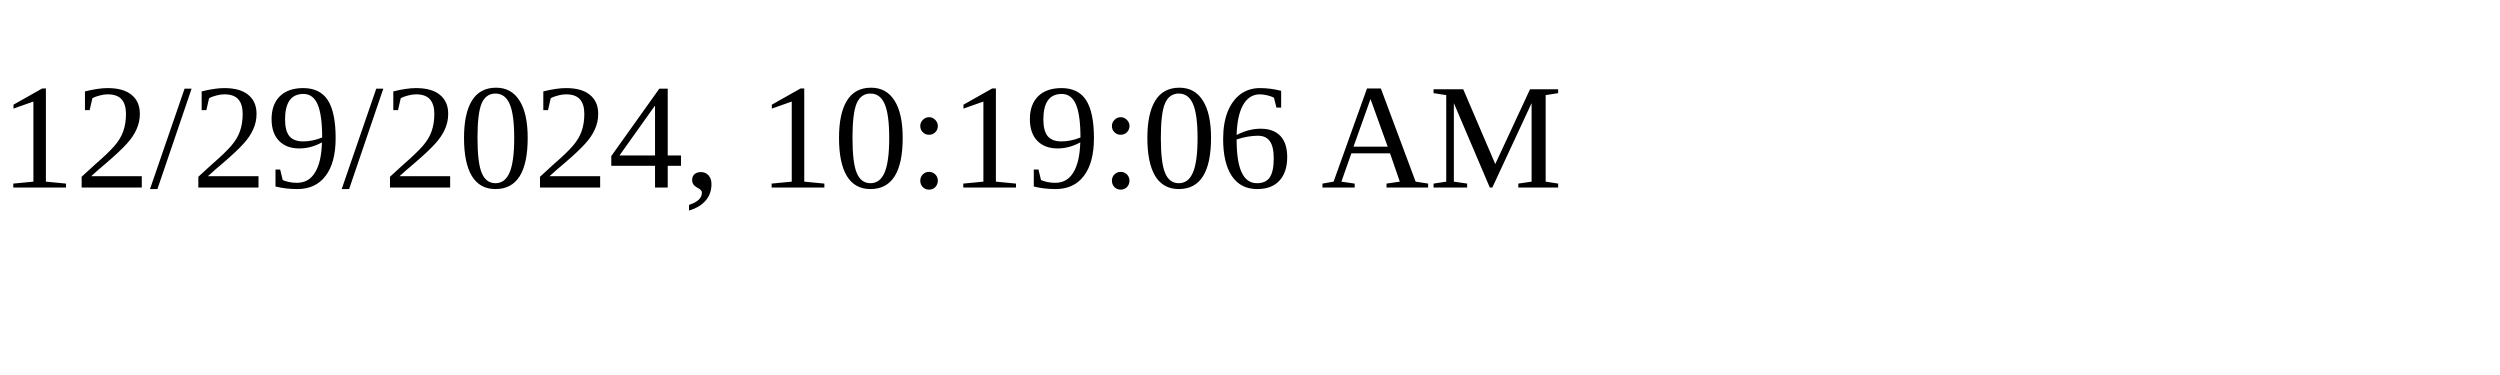
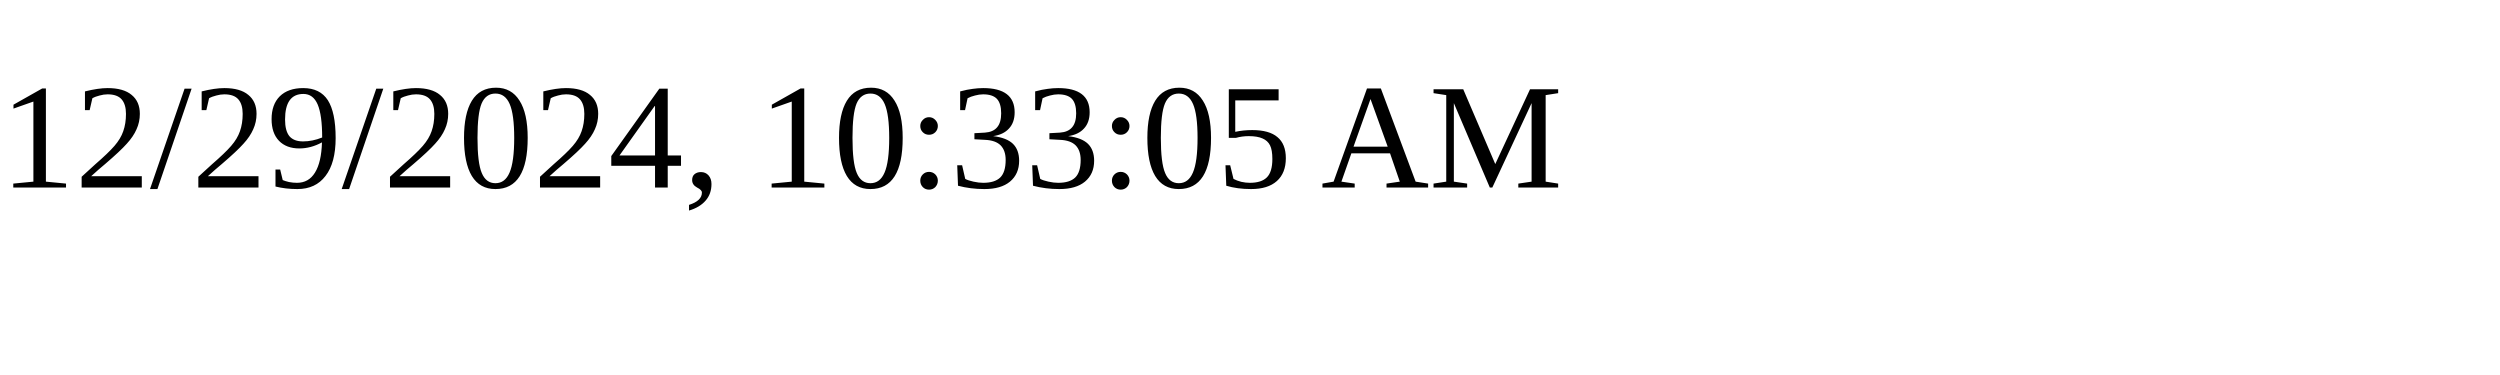
<svg xmlns="http://www.w3.org/2000/svg" height="30" width="200">
-   <text x="0" y="15">12/29/2024, 10:19:06 AM</text>
+   <text x="0" y="15">12/29/2024, 10:33:05 AM</text>
</svg>
